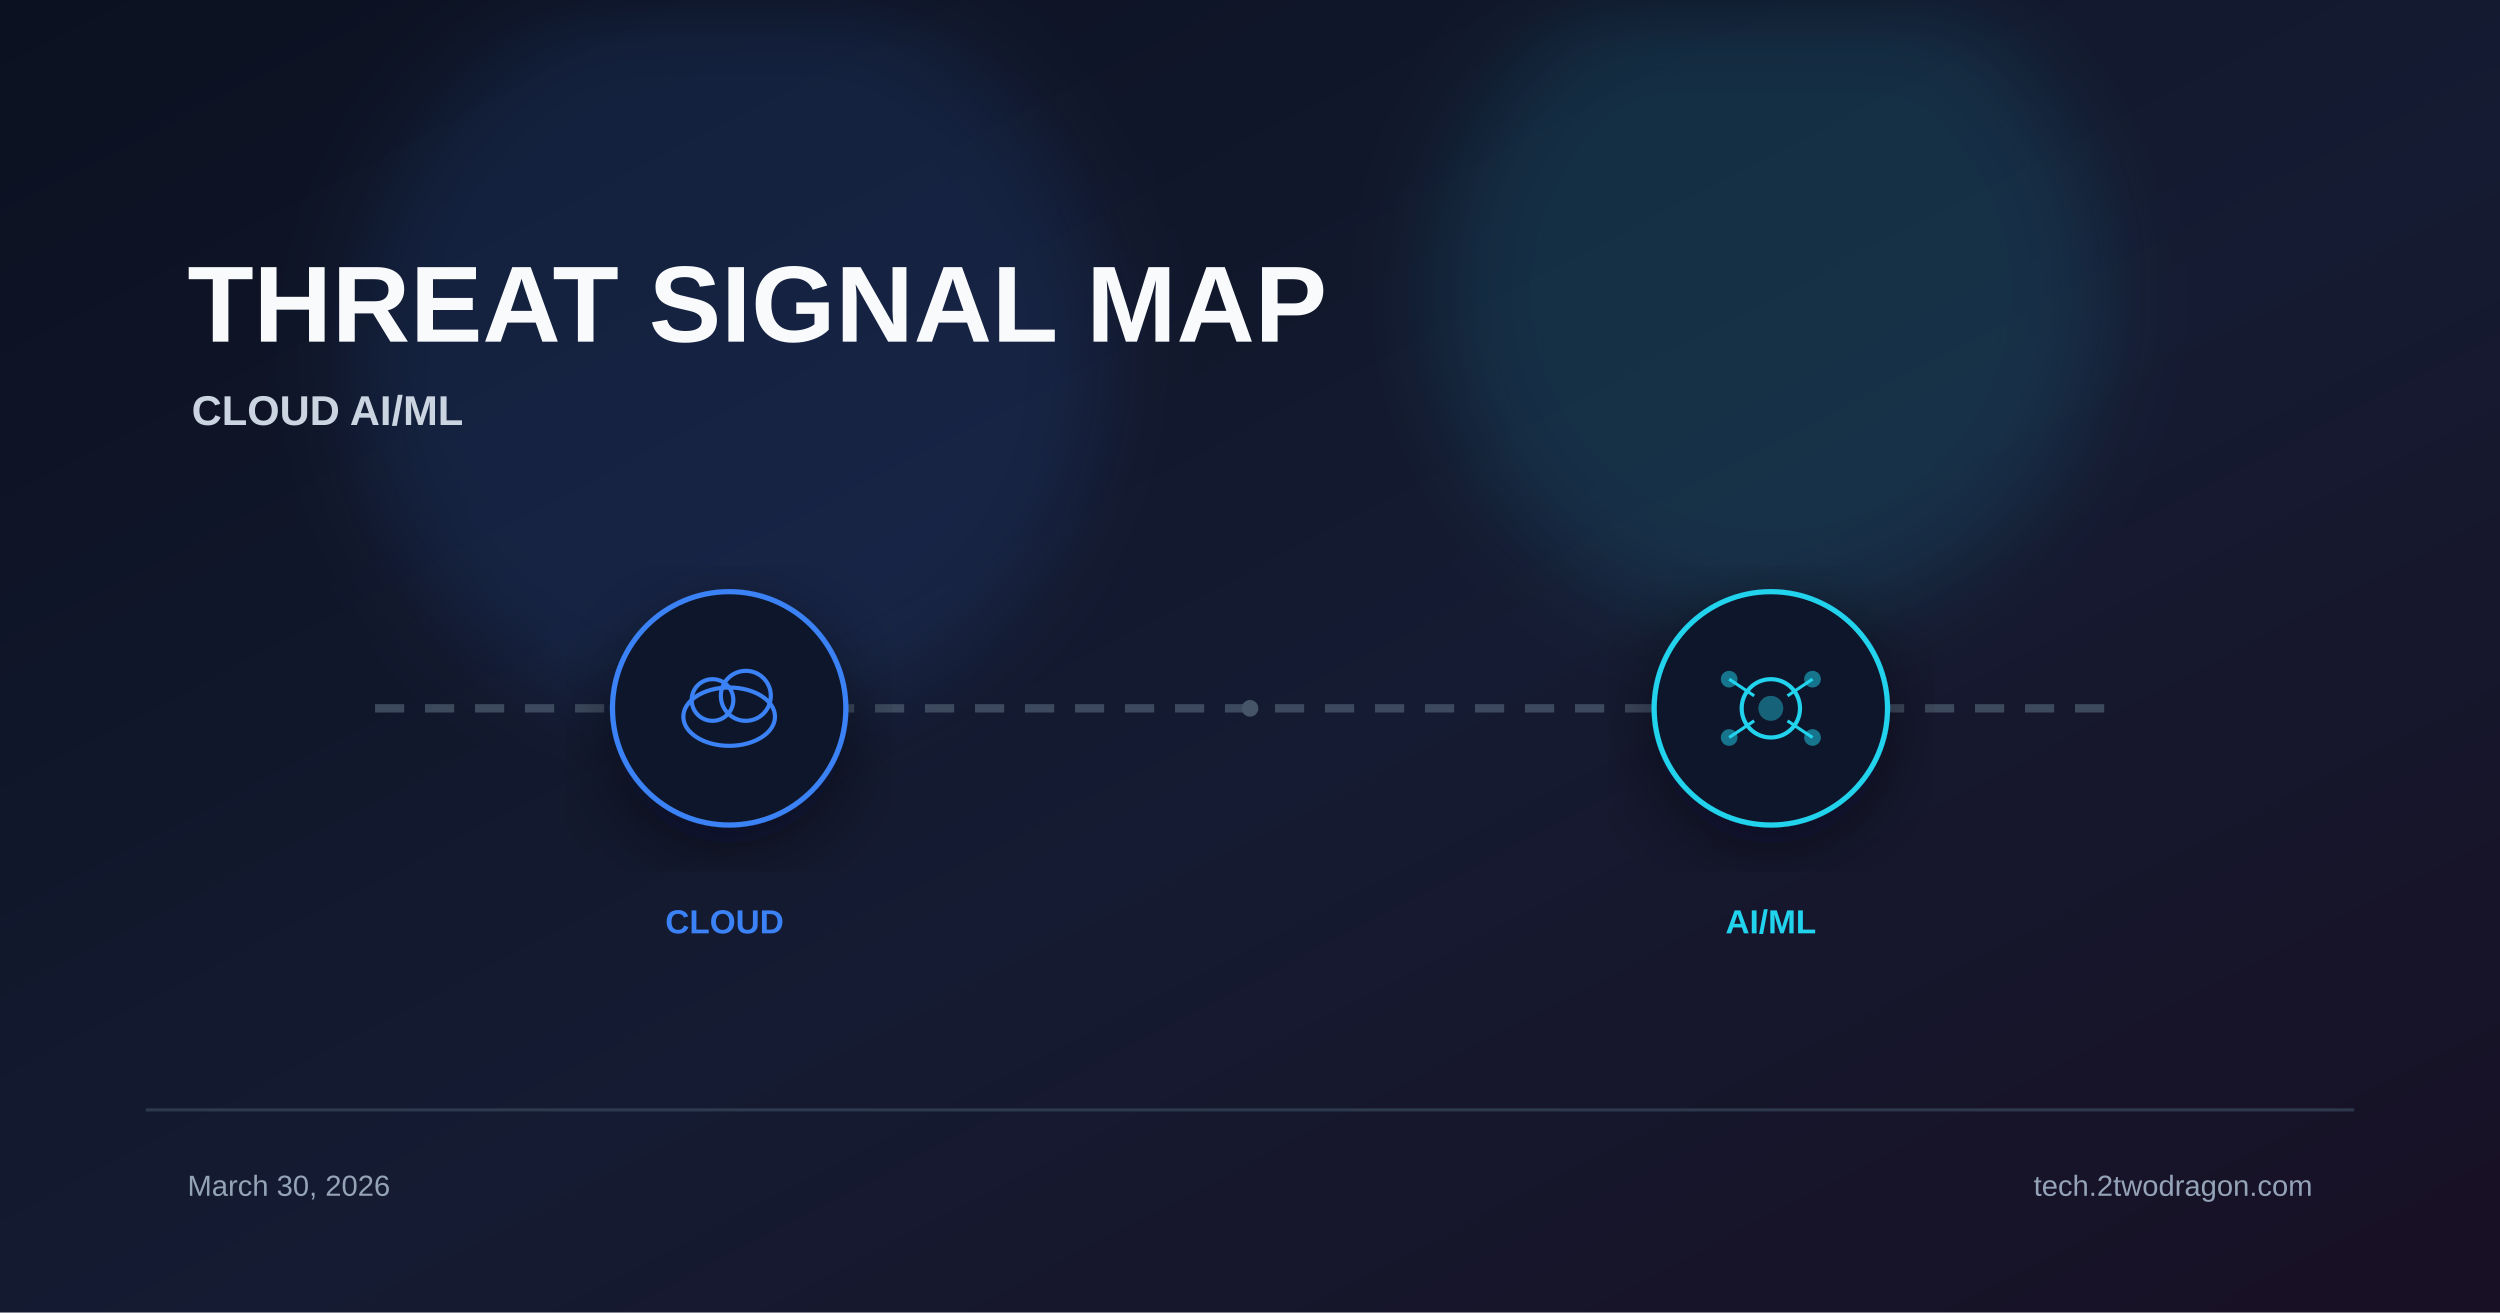
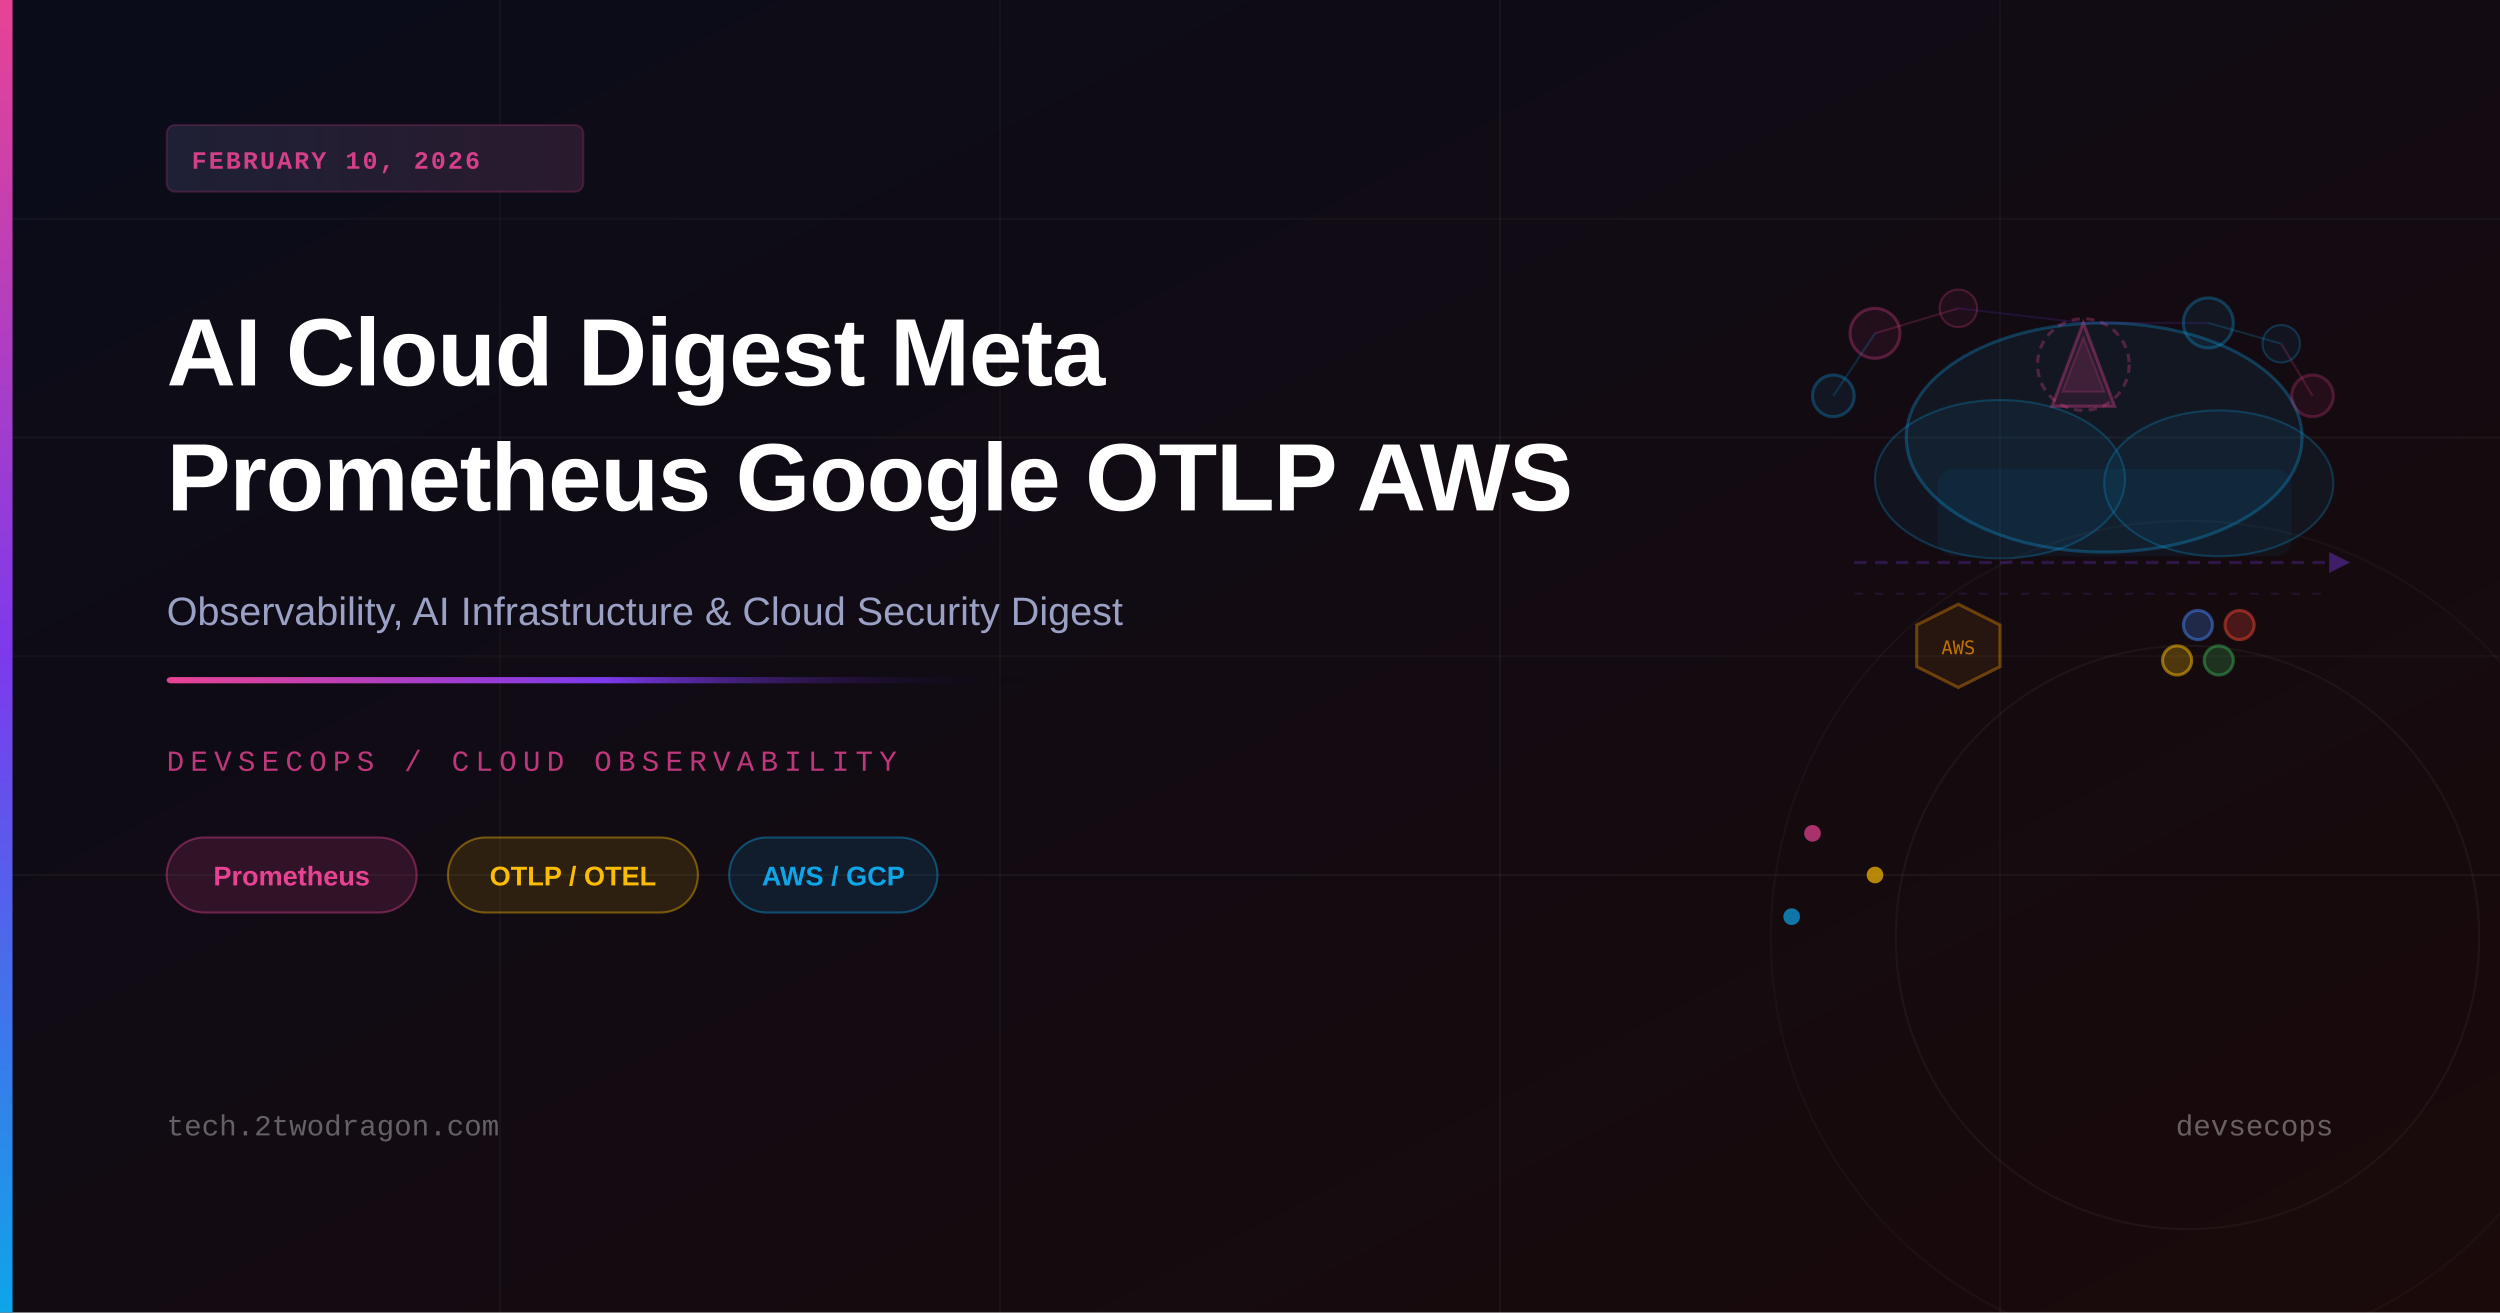
<svg xmlns="http://www.w3.org/2000/svg" viewBox="0 0 1200 630" width="1200" height="630">
  <defs>
    <linearGradient id="bg" x1="0%" y1="0%" x2="100%" y2="100%">
-       <stop offset="0%" stop-color="#0b1120" />
-       <stop offset="55%" stop-color="#151b32" />
-       <stop offset="100%" stop-color="#181024" />
+       <stop offset="0%" stop-color="#0a0c1a" />
+       <stop offset="100%" stop-color="#1a0a0a" />
    </linearGradient>
-     <filter id="glow" x="-40%" y="-40%" width="180%" height="180%">
-       <feGaussianBlur stdDeviation="22" />
-     </filter>
-     <filter id="shadow" x="-20%" y="-20%" width="140%" height="140%">
-       <feDropShadow dx="0" dy="10" stdDeviation="18" flood-color="#020617" flood-opacity="0.5" />
-     </filter>
+     <linearGradient id="accent" x1="0%" y1="0%" x2="0%" y2="100%">
+       <stop offset="0%" stop-color="#e84393" />
+       <stop offset="50%" stop-color="#7c3aed" />
+       <stop offset="100%" stop-color="#0ea5e9" />
+     </linearGradient>
+     <linearGradient id="accentLine" x1="0%" y1="0%" x2="100%" y2="0%">
+       <stop offset="0%" stop-color="#e84393" />
+       <stop offset="50%" stop-color="#7c3aed" />
+       <stop offset="100%" stop-color="transparent" />
+     </linearGradient>
+     <linearGradient id="dateBadge" x1="0%" y1="0%" x2="100%" y2="0%">
+       <stop offset="0%" stop-color="#1e2035" />
+       <stop offset="100%" stop-color="#2a1a2e" />
+     </linearGradient>
  </defs>
  <rect width="1200" height="630" fill="url(#bg)" />
-   <circle cx="350" cy="170" r="180" fill="#3b82f6" opacity="0.12" filter="url(#glow)" />
-   <circle cx="850" cy="140" r="160" fill="#22d3ee" opacity="0.12" filter="url(#glow)" />
-   <text x="90" y="164" font-family="Arial, sans-serif" font-weight="700" fill="#f8fafc">
-     <tspan font-size="52">THREAT SIGNAL MAP</tspan>
-     <tspan x="92" dy="40" font-size="20" fill="#cbd5e1">CLOUD  AI/ML</tspan>
-   </text>
-   <line x1="180" y1="340" x2="1020" y2="340" stroke="#475569" stroke-width="4" stroke-dasharray="14 10" opacity="0.8" />
-   <g transform="translate(350 340)" filter="url(#shadow)">
-     <circle r="56" fill="#0f172a" stroke="#3b82f6" stroke-width="2.5" />
-     <ellipse cx="0" cy="4" rx="22" ry="14" fill="none" stroke="#3b82f6" stroke-width="2" />
-     <circle cx="-8" cy="-4" r="10" fill="none" stroke="#3b82f6" stroke-width="2" />
-     <circle cx="8" cy="-6" r="12" fill="none" stroke="#3b82f6" stroke-width="2" />
-   </g>
-   <g transform="translate(850 340)" filter="url(#shadow)">
-     <circle r="56" fill="#0f172a" stroke="#22d3ee" stroke-width="2.5" />
-     <circle r="14" fill="none" stroke="#22d3ee" stroke-width="2" />
-     <circle r="6" fill="#22d3ee" opacity="0.4" />
-     <line x1="-20" y1="-14" x2="-8" y2="-6" stroke="#22d3ee" stroke-width="1.5" />
-     <line x1="20" y1="-14" x2="8" y2="-6" stroke="#22d3ee" stroke-width="1.5" />
-     <line x1="-20" y1="14" x2="-8" y2="6" stroke="#22d3ee" stroke-width="1.5" />
-     <line x1="20" y1="14" x2="8" y2="6" stroke="#22d3ee" stroke-width="1.5" />
-     <circle cx="-20" cy="-14" r="4" fill="#22d3ee" opacity="0.5" />
-     <circle cx="20" cy="-14" r="4" fill="#22d3ee" opacity="0.5" />
-     <circle cx="-20" cy="14" r="4" fill="#22d3ee" opacity="0.5" />
-     <circle cx="20" cy="14" r="4" fill="#22d3ee" opacity="0.5" />
-   </g>
-   <text font-family="Arial, sans-serif" font-size="16" font-weight="700">
-     <tspan x="350" y="448" fill="#3b82f6" text-anchor="middle">CLOUD</tspan>
-     <tspan x="850" y="448" fill="#22d3ee" text-anchor="middle">AI/ML</tspan>
-   </text>
-   <circle cx="600" cy="340" r="4" fill="#475569" />
-   <rect x="70" y="532" width="1060" height="1.5" fill="#334155" opacity="0.8" />
-   <text font-family="Arial, sans-serif" font-size="14" fill="#94a3b8">
-     <tspan x="90" y="574">March 30, 2026</tspan>
-     <tspan x="1110" y="574" text-anchor="end">tech.2twodragon.com</tspan>
-   </text>
+   <line x1="0" y1="105" x2="1200" y2="105" stroke="rgba(255,255,255,0.03)" stroke-width="1" />
+   <line x1="0" y1="210" x2="1200" y2="210" stroke="rgba(255,255,255,0.04)" stroke-width="1" />
+   <line x1="0" y1="315" x2="1200" y2="315" stroke="rgba(255,255,255,0.03)" stroke-width="1" />
+   <line x1="0" y1="420" x2="1200" y2="420" stroke="rgba(255,255,255,0.04)" stroke-width="1" />
+   <line x1="240" y1="0" x2="240" y2="630" stroke="rgba(255,255,255,0.03)" stroke-width="1" />
+   <line x1="480" y1="0" x2="480" y2="630" stroke="rgba(255,255,255,0.03)" stroke-width="1" />
+   <line x1="720" y1="0" x2="720" y2="630" stroke="rgba(255,255,255,0.04)" stroke-width="1" />
+   <line x1="960" y1="0" x2="960" y2="630" stroke="rgba(255,255,255,0.03)" stroke-width="1" />
+   <circle cx="1050" cy="450" r="200" fill="none" stroke="rgba(255,255,255,0.03)" stroke-width="1" />
+   <circle cx="1050" cy="450" r="140" fill="none" stroke="rgba(255,255,255,0.04)" stroke-width="1" />
+   <ellipse cx="1010" cy="210" rx="95" ry="55" fill="rgba(14,165,233,0.08)" stroke="rgba(14,165,233,0.3)" stroke-width="1.5" />
+   <ellipse cx="960" cy="230" rx="60" ry="38" fill="rgba(14,165,233,0.07)" stroke="rgba(14,165,233,0.25)" stroke-width="1" />
+   <ellipse cx="1065" cy="232" rx="55" ry="35" fill="rgba(14,165,233,0.07)" stroke="rgba(14,165,233,0.25)" stroke-width="1" />
+   <rect x="930" y="225" width="170" height="42" rx="8" fill="rgba(14,165,233,0.06)" stroke="none" />
+   <path d="M1000 155 L985 195 L1015 195 Z" fill="rgba(232,67,147,0.1)" stroke="rgba(232,67,147,0.35)" stroke-width="1.5" />
+   <path d="M1000 162 L990 188 L1010 188 Z" fill="rgba(232,67,147,0.12)" stroke="rgba(232,67,147,0.2)" stroke-width="1" />
+   <circle cx="1000" cy="175" r="22" fill="none" stroke="rgba(232,67,147,0.3)" stroke-width="1.5" stroke-dasharray="4 3" />
+   <line x1="890" y1="270" x2="1120" y2="270" stroke="rgba(124,58,237,0.25)" stroke-width="1.5" stroke-dasharray="6 4" />
+   <polygon points="1118,265 1128,270 1118,275" fill="rgba(124,58,237,0.4)" />
+   <line x1="890" y1="285" x2="1120" y2="285" stroke="rgba(124,58,237,0.15)" stroke-width="1" stroke-dasharray="4 6" />
+   <circle cx="900" cy="160" r="12" fill="rgba(232,67,147,0.08)" stroke="rgba(232,67,147,0.3)" stroke-width="1.5" />
+   <circle cx="940" cy="148" r="9" fill="rgba(232,67,147,0.07)" stroke="rgba(232,67,147,0.25)" stroke-width="1" />
+   <circle cx="880" cy="190" r="10" fill="rgba(14,165,233,0.08)" stroke="rgba(14,165,233,0.3)" stroke-width="1.5" />
+   <circle cx="1060" cy="155" r="12" fill="rgba(14,165,233,0.08)" stroke="rgba(14,165,233,0.3)" stroke-width="1.5" />
+   <circle cx="1095" cy="165" r="9" fill="rgba(14,165,233,0.07)" stroke="rgba(14,165,233,0.25)" stroke-width="1" />
+   <circle cx="1110" cy="190" r="10" fill="rgba(232,67,147,0.07)" stroke="rgba(232,67,147,0.25)" stroke-width="1.5" />
+   <line x1="900" y1="160" x2="940" y2="148" stroke="rgba(232,67,147,0.2)" stroke-width="1" />
+   <line x1="900" y1="160" x2="880" y2="190" stroke="rgba(14,165,233,0.2)" stroke-width="1" />
+   <line x1="1060" y1="155" x2="1095" y2="165" stroke="rgba(14,165,233,0.2)" stroke-width="1" />
+   <line x1="1095" y1="165" x2="1110" y2="190" stroke="rgba(232,67,147,0.2)" stroke-width="1" />
+   <line x1="940" y1="148" x2="1000" y2="155" stroke="rgba(124,58,237,0.15)" stroke-width="1" />
+   <line x1="1000" y1="155" x2="1060" y2="155" stroke="rgba(124,58,237,0.15)" stroke-width="1" />
+   <circle cx="1055" cy="300" r="7" fill="rgba(66,133,244,0.25)" stroke="rgba(66,133,244,0.5)" stroke-width="1.5" />
+   <circle cx="1075" cy="300" r="7" fill="rgba(234,67,53,0.25)" stroke="rgba(234,67,53,0.5)" stroke-width="1.5" />
+   <circle cx="1065" cy="317" r="7" fill="rgba(52,168,83,0.25)" stroke="rgba(52,168,83,0.5)" stroke-width="1.5" />
+   <circle cx="1045" cy="317" r="7" fill="rgba(251,188,4,0.25)" stroke="rgba(251,188,4,0.5)" stroke-width="1.5" />
+   <polygon points="920,300 940,290 960,300 960,320 940,330 920,320" fill="rgba(255,153,0,0.08)" stroke="rgba(255,153,0,0.35)" stroke-width="1.5" />
+   <text x="940" y="314" font-size="9" fill="rgba(255,153,0,0.7)" text-anchor="middle" font-family="monospace">AWS</text>
+   <circle cx="870" cy="400" r="4" fill="rgba(232,67,147,0.7)" />
+   <circle cx="900" cy="420" r="4" fill="rgba(251,188,4,0.7)" />
+   <circle cx="860" cy="440" r="4" fill="rgba(14,165,233,0.7)" />
+   <rect x="0" y="0" width="6" height="630" fill="url(#accent)" />
+   <rect x="80" y="60" width="200" height="32" rx="4" fill="url(#dateBadge)" stroke="rgba(232,67,147,0.2)" stroke-width="1" />
+   <text x="92" y="81" font-size="12" fill="rgba(232,67,147,0.9)" font-family="'Courier New', monospace" font-weight="600" letter-spacing="1">FEBRUARY 10, 2026</text>
+   <text x="80" y="185" font-size="46" font-weight="700" fill="white" font-family="'Arial', sans-serif" letter-spacing="-0.5">AI Cloud Digest Meta</text>
+   <text x="80" y="245" font-size="46" font-weight="700" fill="white" font-family="'Arial', sans-serif" letter-spacing="-0.5">Prometheus Google OTLP AWS</text>
+   <text x="80" y="300" font-size="19" fill="rgba(200,210,255,0.75)" font-family="'Arial', sans-serif">Observability, AI Infrastructure &amp; Cloud Security Digest</text>
+   <rect x="80" y="325" width="420" height="3" fill="url(#accentLine)" rx="2" />
+   <text x="80" y="370" font-size="14" fill="rgba(232,67,147,0.8)" font-family="'Courier New', monospace" letter-spacing="3" text-transform="uppercase">DEVSECOPS / CLOUD OBSERVABILITY</text>
+   <rect x="80" y="402" width="120" height="36" rx="18" fill="rgba(232,67,147,0.15)" stroke="rgba(232,67,147,0.4)" stroke-width="1" />
+   <text x="140" y="425" font-size="13" fill="rgba(232,67,147,1)" font-family="'Arial', sans-serif" text-anchor="middle" font-weight="600">Prometheus</text>
+   <rect x="215" y="402" width="120" height="36" rx="18" fill="rgba(251,188,4,0.12)" stroke="rgba(251,188,4,0.4)" stroke-width="1" />
+   <text x="275" y="425" font-size="13" fill="rgba(251,188,4,1)" font-family="'Arial', sans-serif" text-anchor="middle" font-weight="600">OTLP / OTEL</text>
+   <rect x="350" y="402" width="100" height="36" rx="18" fill="rgba(14,165,233,0.12)" stroke="rgba(14,165,233,0.4)" stroke-width="1" />
+   <text x="400" y="425" font-size="13" fill="rgba(14,165,233,1)" font-family="'Arial', sans-serif" text-anchor="middle" font-weight="600">AWS / GCP</text>
+   <text x="80" y="545" font-size="14" fill="rgba(255,255,255,0.35)" font-family="'Courier New', monospace">tech.2twodragon.com</text>
+   <text x="1120" y="545" font-size="14" fill="rgba(255,255,255,0.35)" font-family="'Courier New', monospace" text-anchor="end">devsecops</text>
</svg>
